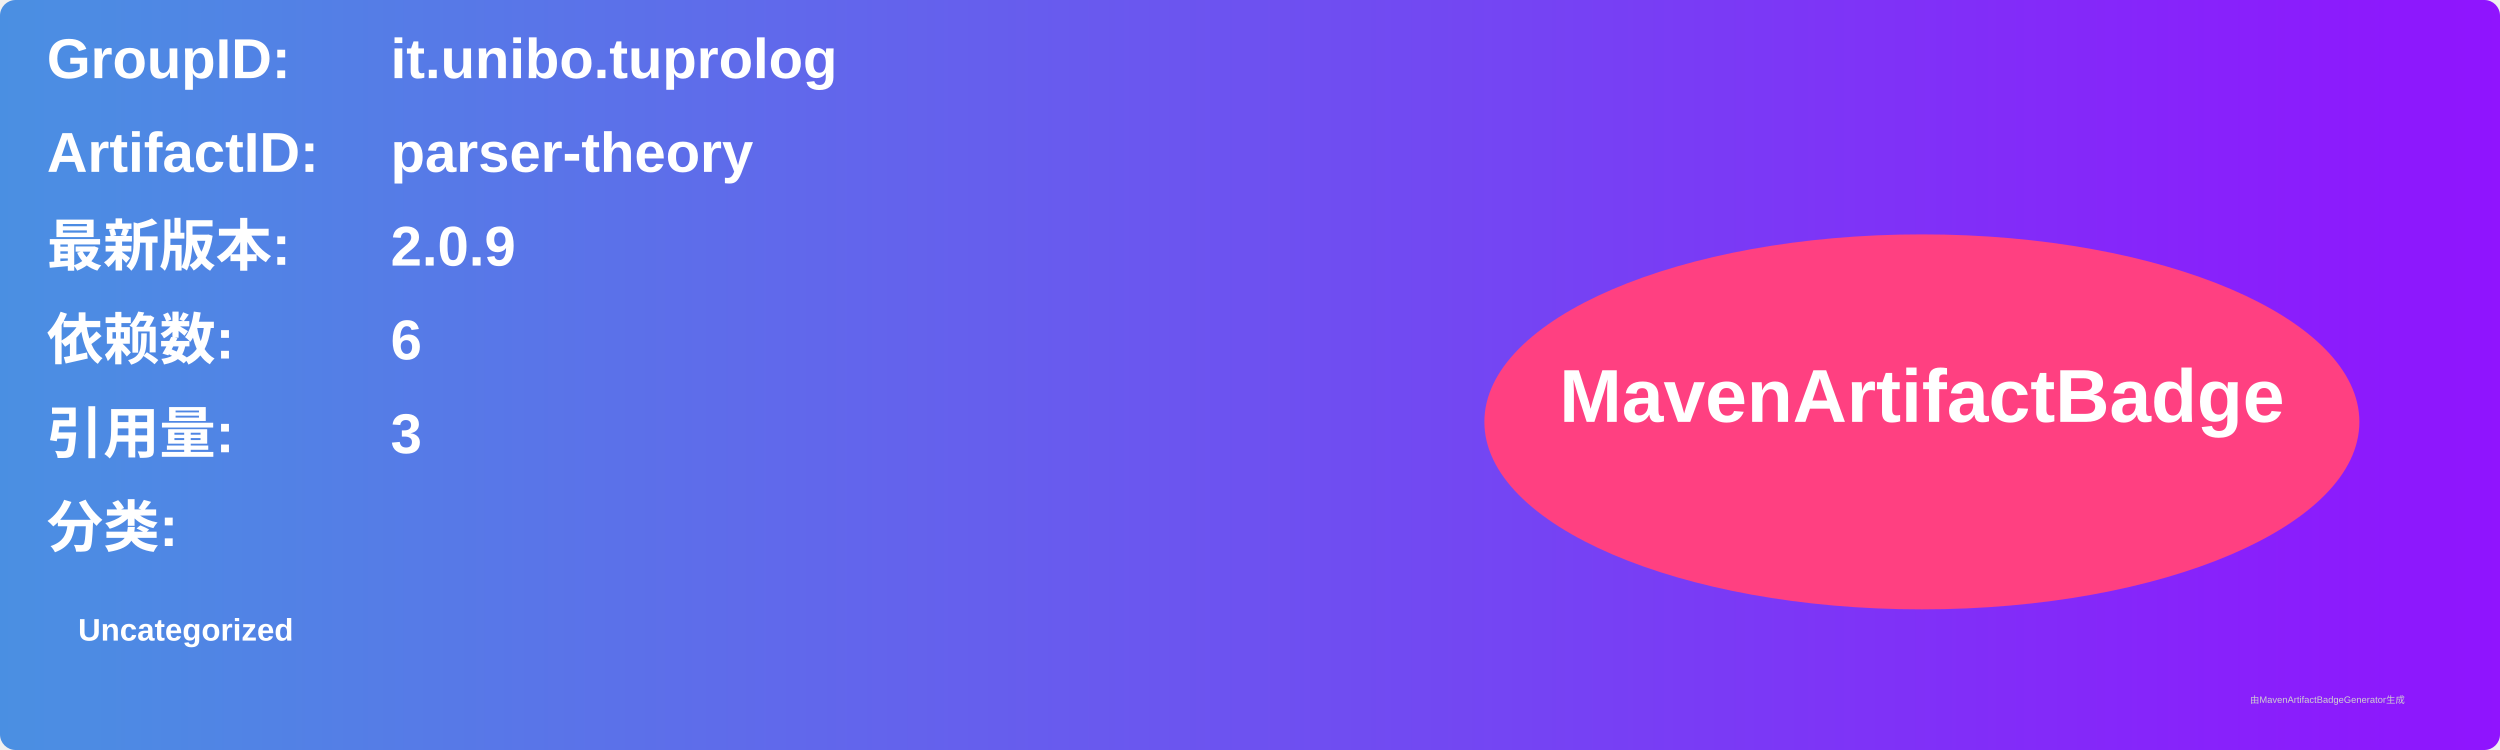
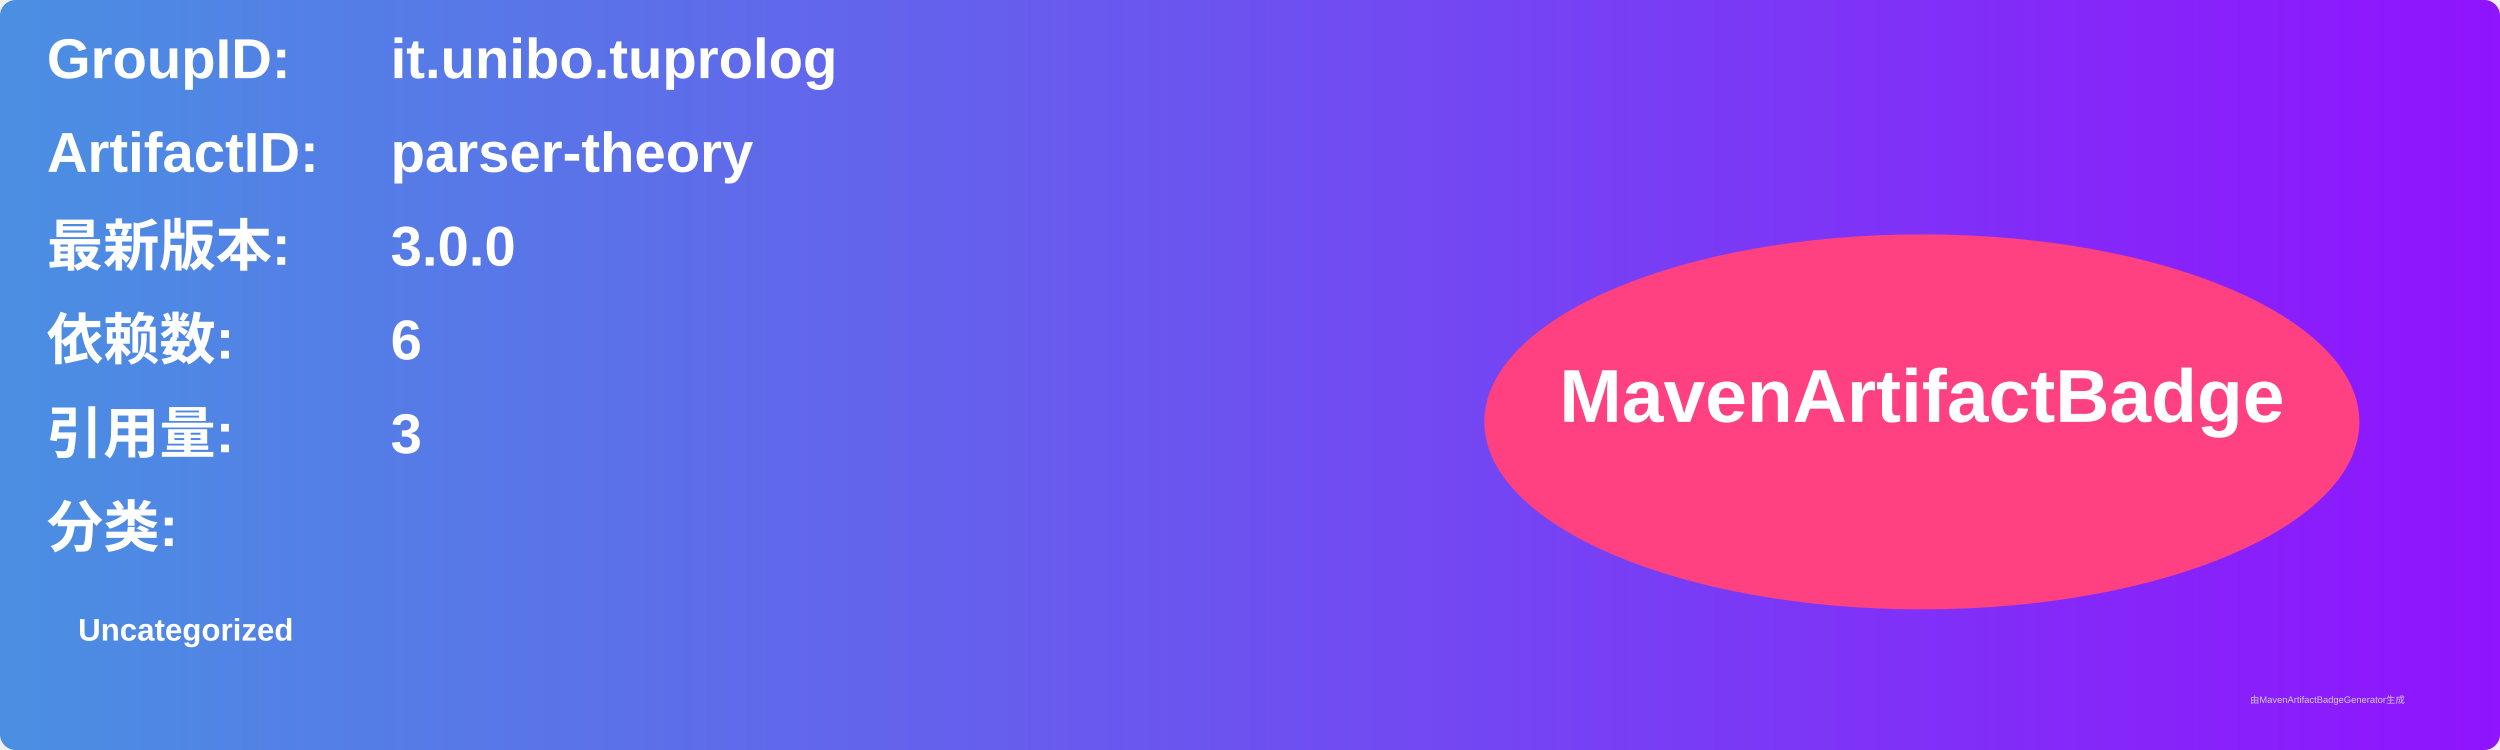
<svg xmlns="http://www.w3.org/2000/svg" width="800" height="240" viewBox="0 0 800 240">
  <linearGradient id="grad" x1="0%" y1="0%" x2="100%" y2="0%">
    <stop offset="0%" stop-color="#4a90e2" />
    <stop offset="100%" stop-color="#9013fe" />
  </linearGradient>
  <rect width="100%" height="100%" rx="5" ry="5" fill="url(#grad)" />
  <g transform="translate(15, 15)">
    <text x="0" y="10" font-family="Arial" font-size="18" fill="white" font-weight="bold" width="260">GroupID:</text>
    <text x="110" y="10" font-family="Arial" font-size="18" fill="white" font-weight="bold" width="460">it.unibo.tuprolog</text>
    <text x="0" y="40" font-family="Arial" font-size="18" fill="white" font-weight="bold" width="260">ArtifactID:</text>
    <text x="110" y="40" font-family="Arial" font-size="18" fill="white" font-weight="bold" width="460">parser-theory</text>
    <text x="0" y="70" font-family="Arial" font-size="18" fill="white" font-weight="bold">最新版本:</text>
    <text x="110" y="70" font-family="Arial" font-size="18" fill="white" font-weight="bold">
-       <tspan font-weight="bold">2.0.9</tspan>
+       <tspan font-weight="bold">3.0.0</tspan>
    </text>
    <text x="0" y="100" font-family="Arial" font-size="18" fill="white" font-weight="bold">依赖数: </text>
    <text x="110" y="100" font-family="Arial" font-size="18" fill="white">
      <tspan font-weight="bold">6</tspan>
    </text>
    <text x="0" y="130" font-family="Arial" font-size="18" fill="white" font-weight="bold">引用量: </text>
    <text x="110" y="130" font-family="Arial" font-size="18" fill="white">
      <tspan font-weight="bold">3</tspan>
    </text>
    <text x="0" y="160" font-family="Arial" font-size="18" fill="white" font-weight="bold">分类:</text>
    <text x="10" y="190" font-family="Arial" font-size="10" fill="white">
      <tspan font-weight="bold">Uncategorized</tspan>
    </text>
    <ellipse cx="600" cy="120" rx="140" ry="60" fill="#ff4081" />
    <text x="600" y="120" text-anchor="middle" font-family="Arial" font-size="24" fill="white" font-weight="bold">MavenArtifactBadge</text>
  </g>
  <text x="720" y="225" font-family="Arial" font-size="3" fill="#d0d0d0">由MavenArtifactBadgeGenerator生成</text>
</svg>
